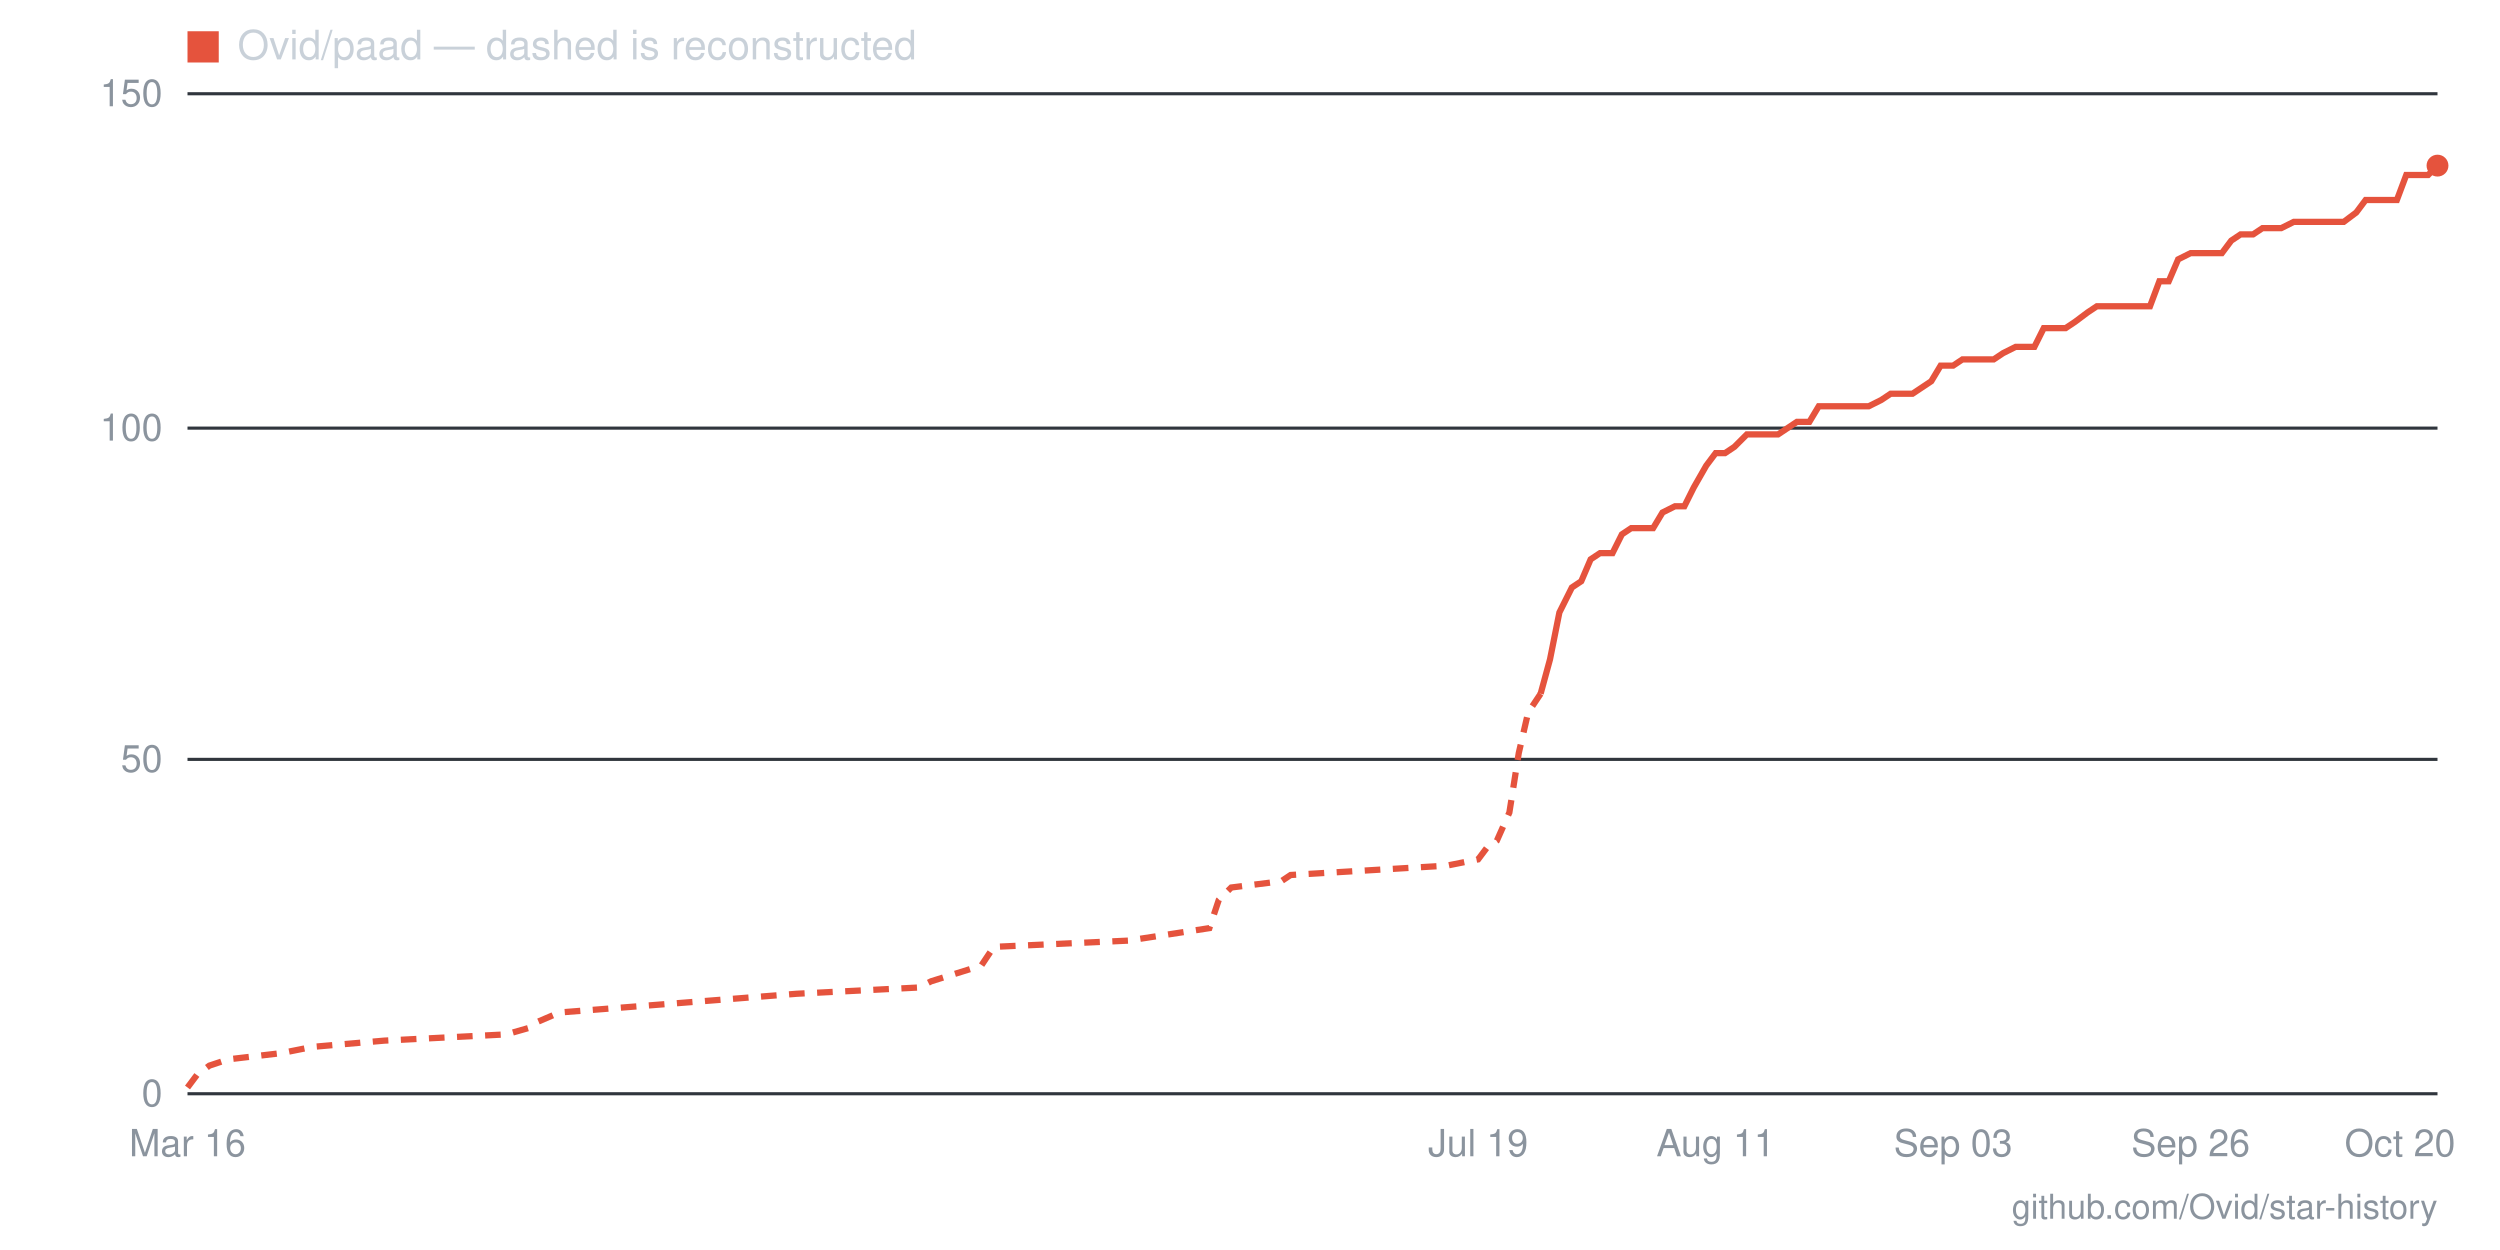
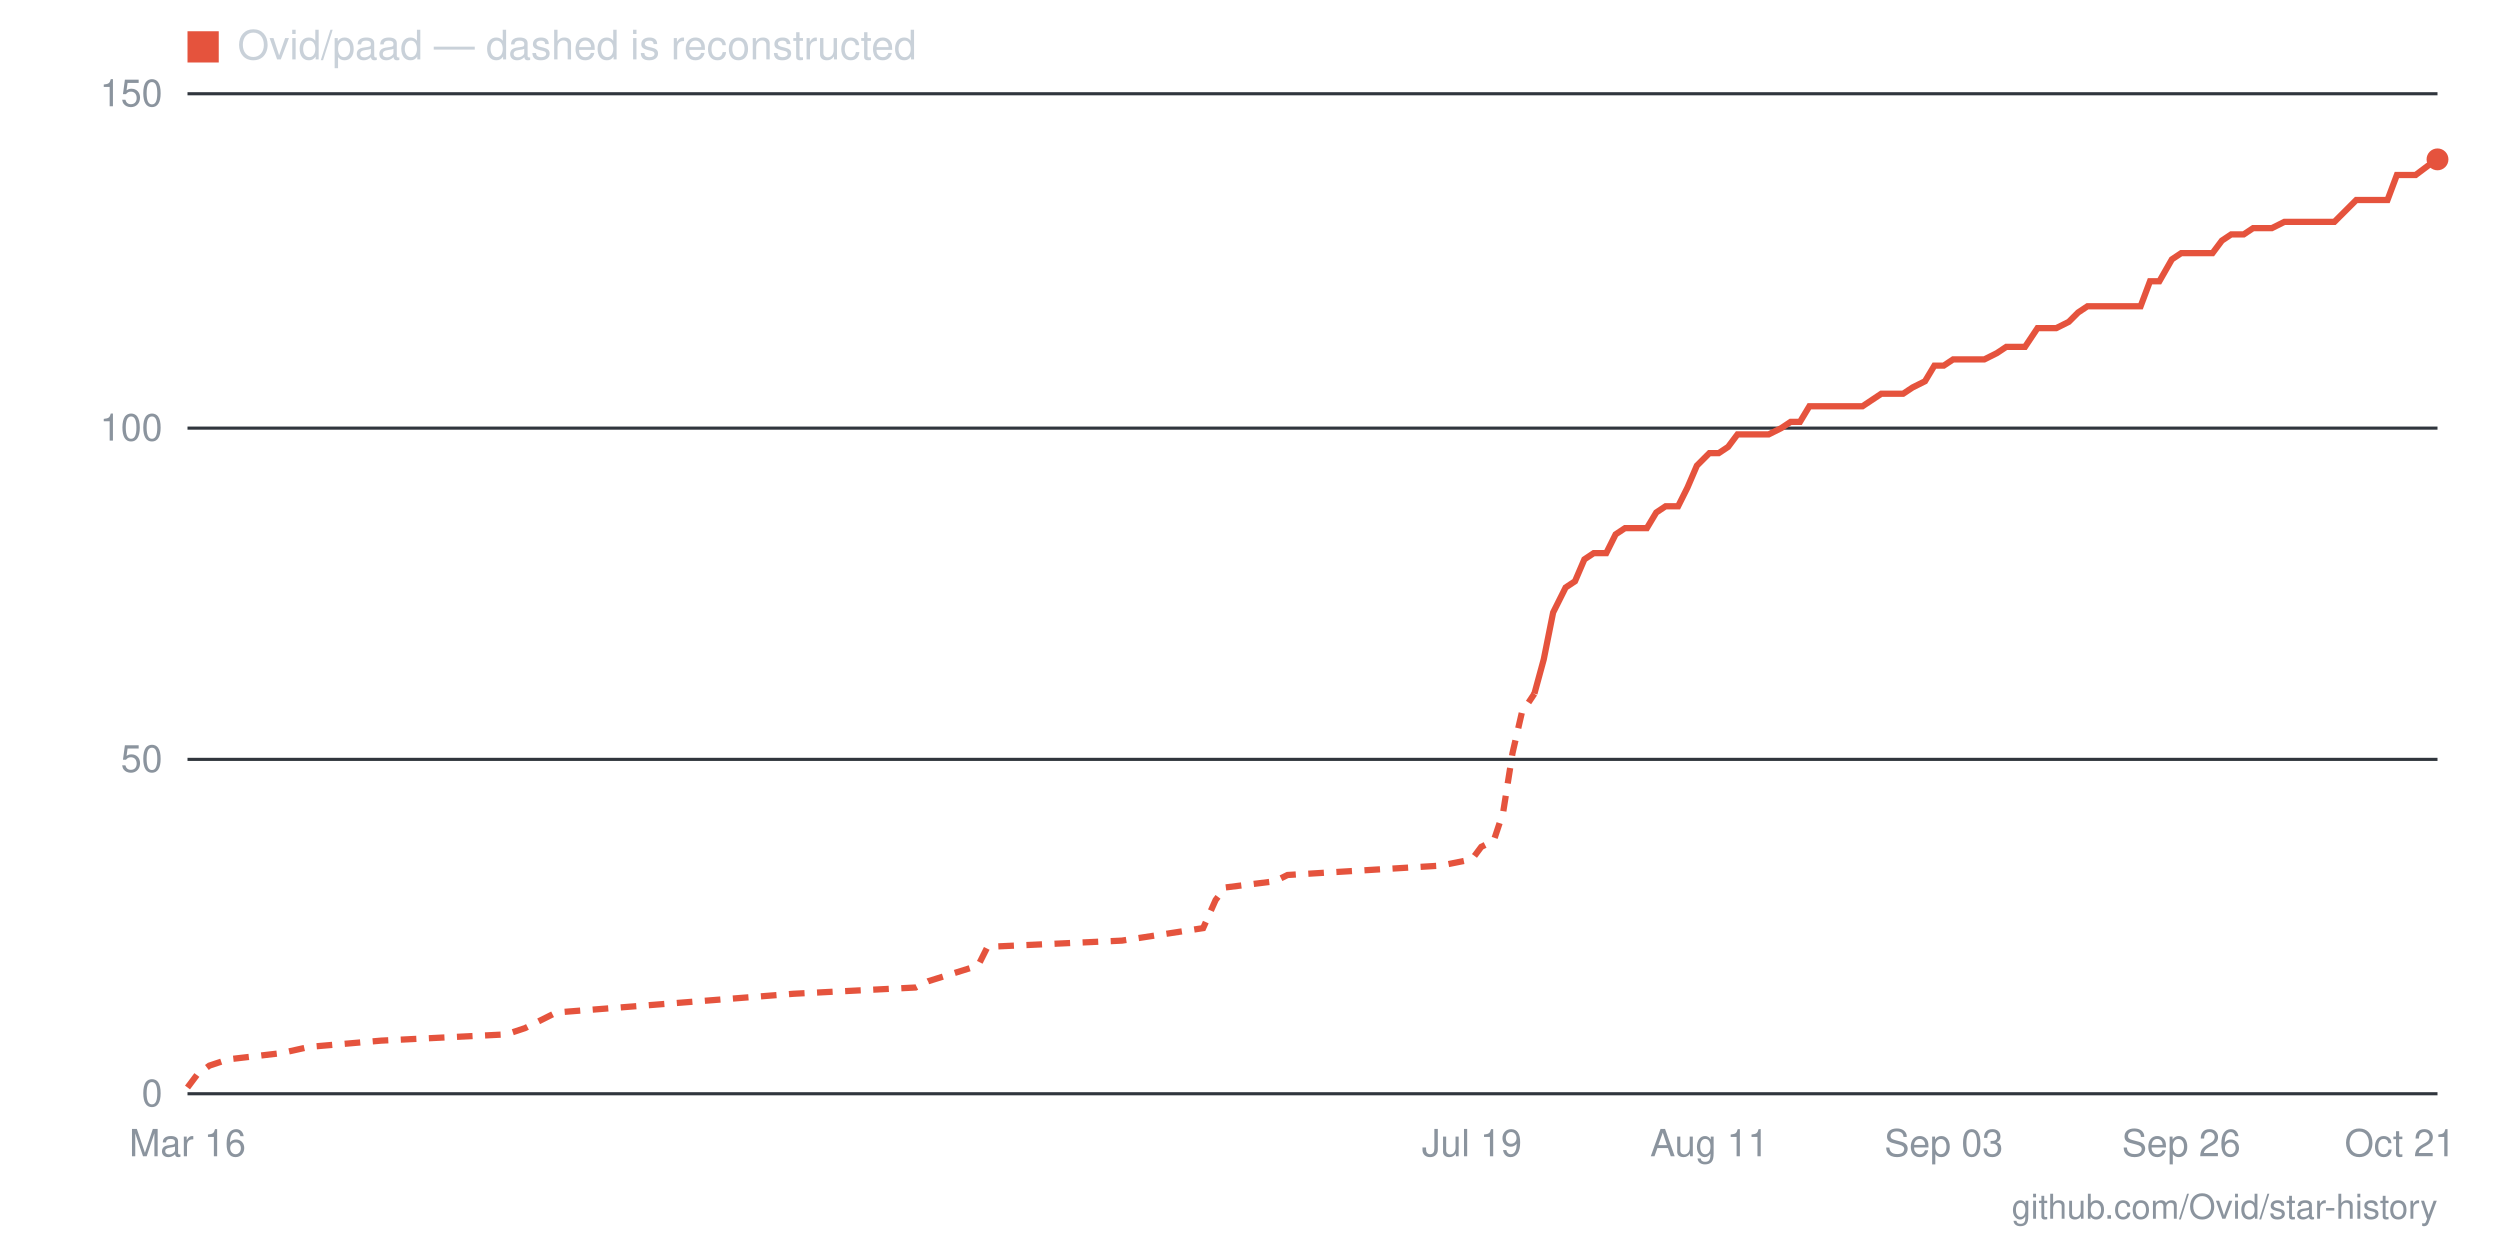
- <svg xmlns="http://www.w3.org/2000/svg" viewBox="0 0 800 400" width="800" height="400" role="img" aria-label="Star history for Ovid/paad: 139 stars as of 2026-10-20">
+ <svg xmlns="http://www.w3.org/2000/svg" viewBox="0 0 800 400" width="800" height="400" role="img" aria-label="Star history for Ovid/paad: 140 stars as of 2026-10-21">
  <line x1="60" y1="350" x2="780" y2="350" stroke="#30363d" stroke-width="1" />
  <text x="52" y="354" text-anchor="end" font-family="-apple-system,BlinkMacSystemFont,'Segoe UI',Helvetica,Arial,sans-serif" font-size="12" fill="#8b949e">0</text>
  <line x1="60" y1="243" x2="780" y2="243" stroke="#30363d" stroke-width="1" />
  <text x="52" y="247" text-anchor="end" font-family="-apple-system,BlinkMacSystemFont,'Segoe UI',Helvetica,Arial,sans-serif" font-size="12" fill="#8b949e">50</text>
  <line x1="60" y1="137" x2="780" y2="137" stroke="#30363d" stroke-width="1" />
  <text x="52" y="141" text-anchor="end" font-family="-apple-system,BlinkMacSystemFont,'Segoe UI',Helvetica,Arial,sans-serif" font-size="12" fill="#8b949e">100</text>
  <line x1="60" y1="30" x2="780" y2="30" stroke="#30363d" stroke-width="1" />
  <text x="52" y="34" text-anchor="end" font-family="-apple-system,BlinkMacSystemFont,'Segoe UI',Helvetica,Arial,sans-serif" font-size="12" fill="#8b949e">150</text>
-   <text x="768" y="370" text-anchor="middle" font-family="-apple-system,BlinkMacSystemFont,'Segoe UI',Helvetica,Arial,sans-serif" font-size="12" fill="#8b949e">Oct 20</text>
-   <text x="701" y="370" text-anchor="middle" font-family="-apple-system,BlinkMacSystemFont,'Segoe UI',Helvetica,Arial,sans-serif" font-size="12" fill="#8b949e">Sep 26</text>
-   <text x="625" y="370" text-anchor="middle" font-family="-apple-system,BlinkMacSystemFont,'Segoe UI',Helvetica,Arial,sans-serif" font-size="12" fill="#8b949e">Sep 03</text>
-   <text x="549" y="370" text-anchor="middle" font-family="-apple-system,BlinkMacSystemFont,'Segoe UI',Helvetica,Arial,sans-serif" font-size="12" fill="#8b949e">Aug 11</text>
-   <text x="473" y="370" text-anchor="middle" font-family="-apple-system,BlinkMacSystemFont,'Segoe UI',Helvetica,Arial,sans-serif" font-size="12" fill="#8b949e">Jul 19</text>
+   <text x="768" y="370" text-anchor="middle" font-family="-apple-system,BlinkMacSystemFont,'Segoe UI',Helvetica,Arial,sans-serif" font-size="12" fill="#8b949e">Oct 21</text>
+   <text x="698" y="370" text-anchor="middle" font-family="-apple-system,BlinkMacSystemFont,'Segoe UI',Helvetica,Arial,sans-serif" font-size="12" fill="#8b949e">Sep 26</text>
+   <text x="622" y="370" text-anchor="middle" font-family="-apple-system,BlinkMacSystemFont,'Segoe UI',Helvetica,Arial,sans-serif" font-size="12" fill="#8b949e">Sep 03</text>
+   <text x="547" y="370" text-anchor="middle" font-family="-apple-system,BlinkMacSystemFont,'Segoe UI',Helvetica,Arial,sans-serif" font-size="12" fill="#8b949e">Aug 11</text>
+   <text x="471" y="370" text-anchor="middle" font-family="-apple-system,BlinkMacSystemFont,'Segoe UI',Helvetica,Arial,sans-serif" font-size="12" fill="#8b949e">Jul 19</text>
  <text x="60" y="370" text-anchor="middle" font-family="-apple-system,BlinkMacSystemFont,'Segoe UI',Helvetica,Arial,sans-serif" font-size="12" fill="#8b949e">Mar 16</text>
-   <polyline fill="none" stroke="#e5533d" stroke-width="2" stroke-dasharray="5 4" points="60,348 63,344 67,341 73,339 90,337 100,335 123,333 162,331 169,329 172,327 179,324 255,318 294,316 298,314 314,309 318,303 361,301 387,297 390,288 394,284 410,282 413,280 463,277 473,275 476,271 479,269 483,260 486,241 489,228 493,222" />
-   <polyline fill="none" stroke="#e5533d" stroke-width="2" points="493,222 496,211 499,196 503,188 506,186 509,179 512,177 516,177 519,171 522,169 526,169 529,169 532,164 536,162 539,162 542,156 546,149 549,145 552,145 555,143 559,139 562,139 565,139 569,139 572,137 575,135 579,135 582,130 585,130 588,130 592,130 595,130 598,130 602,128 605,126 608,126 612,126 615,124 618,122 621,117 625,117 628,115 631,115 635,115 638,115 641,113 645,111 648,111 651,111 654,105 658,105 661,105 664,103 668,100 671,98 674,98 678,98 681,98 684,98 688,98 691,90 694,90 697,83 701,81 704,81 707,81 711,81 714,77 717,75 721,75 724,73 727,73 730,73 734,71 737,71 740,71 744,71 747,71 750,71 754,68 757,64 760,64 763,64 767,64 770,56 773,56 777,56 780,53" />
-   <circle cx="780" cy="53" r="3.5" fill="#e5533d" />
+   <polyline fill="none" stroke="#e5533d" stroke-width="2" stroke-dasharray="5 4" points="60,348 63,344 67,341 73,339 90,337 99,335 122,333 162,331 168,329 172,327 178,324 254,318 293,316 297,314 313,309 316,303 359,301 385,297 389,288 392,284 408,282 412,280 461,277 471,275 474,271 478,269 481,260 484,241 487,228 491,222" />
+   <polyline fill="none" stroke="#e5533d" stroke-width="2" points="491,222 494,211 497,196 501,188 504,186 507,179 510,177 514,177 517,171 520,169 524,169 527,169 530,164 533,162 537,162 540,156 543,149 547,145 550,145 553,143 556,139 560,139 563,139 566,139 570,137 573,135 576,135 579,130 583,130 586,130 589,130 593,130 596,130 599,128 602,126 606,126 609,126 612,124 616,122 619,117 622,117 625,115 629,115 632,115 635,115 639,113 642,111 645,111 648,111 652,105 655,105 658,105 662,103 665,100 668,98 672,98 675,98 678,98 681,98 685,98 688,90 691,90 695,83 698,81 701,81 704,81 708,81 711,77 714,75 718,75 721,73 724,73 727,73 731,71 734,71 737,71 741,71 744,71 747,71 750,68 754,64 757,64 760,64 764,64 767,56 770,56 773,56 777,53 780,51" />
+   <circle cx="780" cy="51" r="3.5" fill="#e5533d" />
  <rect x="60" y="10" width="10" height="10" fill="#e5533d" />
  <text x="76" y="19" font-family="-apple-system,BlinkMacSystemFont,'Segoe UI',Helvetica,Arial,sans-serif" font-size="13" fill="#c9d1d9">Ovid/paad — dashed is reconstructed</text>
  <text x="780" y="390" text-anchor="end" font-family="-apple-system,BlinkMacSystemFont,'Segoe UI',Helvetica,Arial,sans-serif" font-size="11" fill="#8b949e">github.com/Ovid/star-history</text>
</svg>
